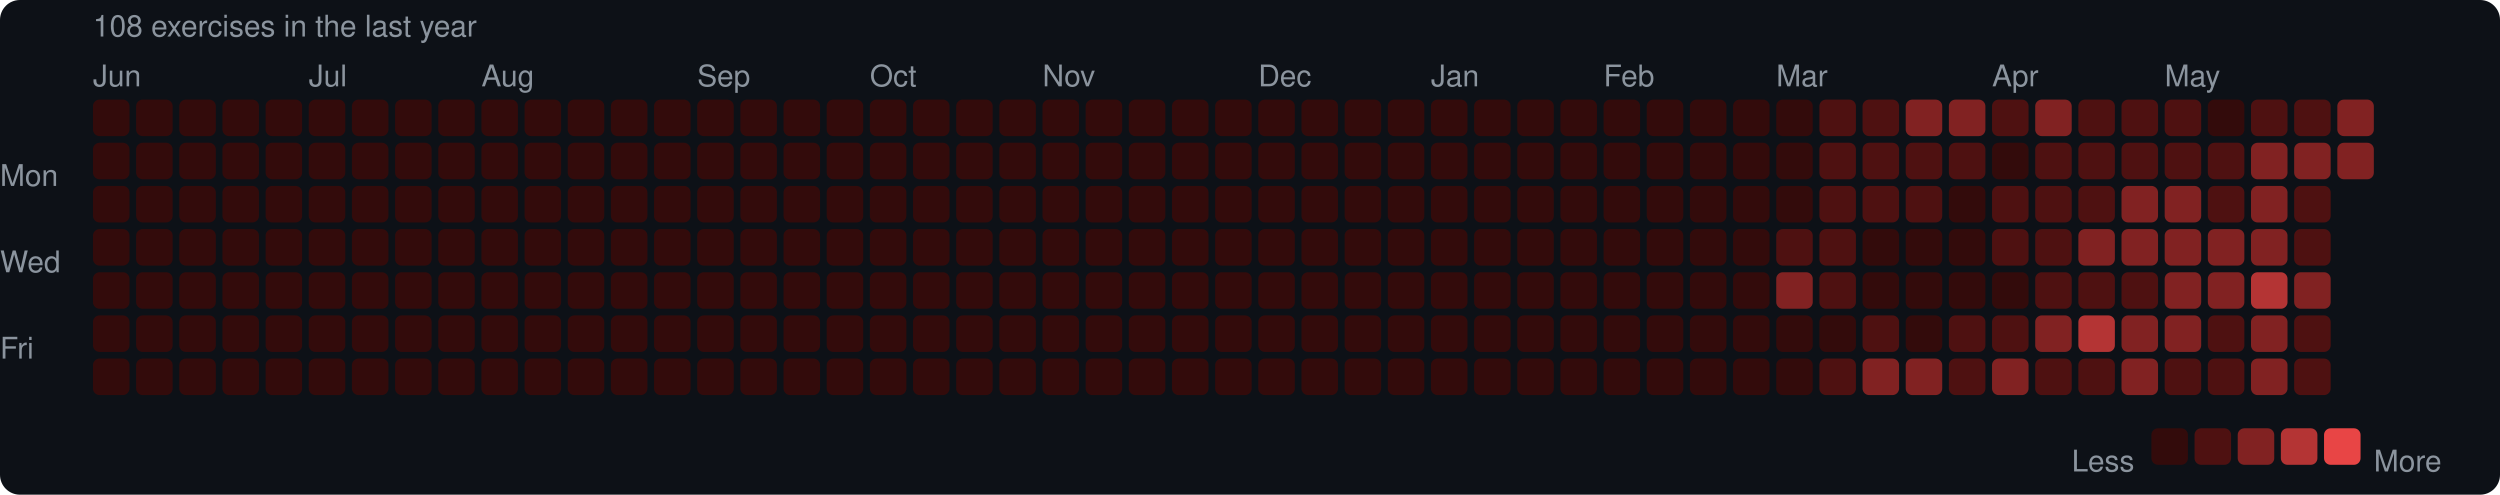
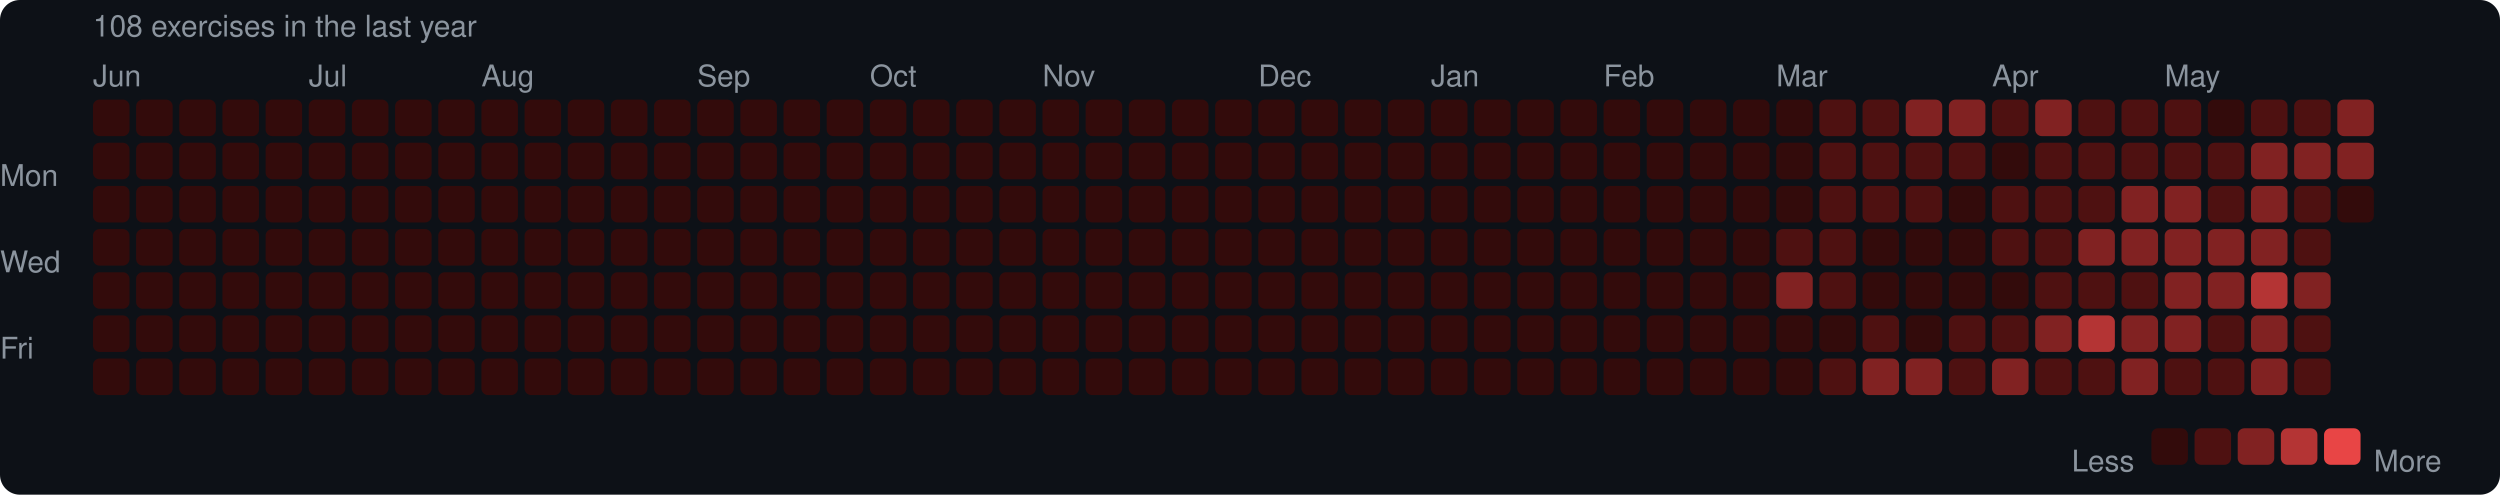
<svg xmlns="http://www.w3.org/2000/svg" width="753" height="149" viewBox="0 0 753 149">
  <rect width="753" height="149" rx="6" fill="#0d1117" />
  <style>text { font-family: -apple-system, BlinkMacSystemFont, "Segoe UI", Helvetica, Arial, sans-serif; fill: #8b949e; font-size: 9px; }</style>
  <text x="28" y="11" font-size="9">108 exercises in the last year</text>
  <text x="28" y="26">Jun</text>
  <text x="93" y="26">Jul</text>
  <text x="145" y="26">Aug</text>
  <text x="210" y="26">Sep</text>
  <text x="262" y="26">Oct</text>
  <text x="314" y="26">Nov</text>
  <text x="379" y="26">Dec</text>
  <text x="431" y="26">Jan</text>
  <text x="483" y="26">Feb</text>
  <text x="535" y="26">Mar</text>
  <text x="600" y="26">Apr</text>
  <text x="652" y="26">May</text>
  <text x="0" y="53" dominant-baseline="middle">Mon</text>
  <text x="0" y="79" dominant-baseline="middle">Wed</text>
  <text x="0" y="105" dominant-baseline="middle">Fri</text>
  <rect x="28" y="30" width="11" height="11" rx="2" fill="#330b0b" />
  <rect x="28" y="43" width="11" height="11" rx="2" fill="#330b0b" />
  <rect x="28" y="56" width="11" height="11" rx="2" fill="#330b0b" />
  <rect x="28" y="69" width="11" height="11" rx="2" fill="#330b0b" />
  <rect x="28" y="82" width="11" height="11" rx="2" fill="#330b0b" />
  <rect x="28" y="95" width="11" height="11" rx="2" fill="#330b0b" />
  <rect x="28" y="108" width="11" height="11" rx="2" fill="#330b0b" />
  <rect x="41" y="30" width="11" height="11" rx="2" fill="#330b0b" />
  <rect x="41" y="43" width="11" height="11" rx="2" fill="#330b0b" />
  <rect x="41" y="56" width="11" height="11" rx="2" fill="#330b0b" />
  <rect x="41" y="69" width="11" height="11" rx="2" fill="#330b0b" />
  <rect x="41" y="82" width="11" height="11" rx="2" fill="#330b0b" />
  <rect x="41" y="95" width="11" height="11" rx="2" fill="#330b0b" />
  <rect x="41" y="108" width="11" height="11" rx="2" fill="#330b0b" />
  <rect x="54" y="30" width="11" height="11" rx="2" fill="#330b0b" />
  <rect x="54" y="43" width="11" height="11" rx="2" fill="#330b0b" />
  <rect x="54" y="56" width="11" height="11" rx="2" fill="#330b0b" />
  <rect x="54" y="69" width="11" height="11" rx="2" fill="#330b0b" />
  <rect x="54" y="82" width="11" height="11" rx="2" fill="#330b0b" />
  <rect x="54" y="95" width="11" height="11" rx="2" fill="#330b0b" />
  <rect x="54" y="108" width="11" height="11" rx="2" fill="#330b0b" />
  <rect x="67" y="30" width="11" height="11" rx="2" fill="#330b0b" />
  <rect x="67" y="43" width="11" height="11" rx="2" fill="#330b0b" />
  <rect x="67" y="56" width="11" height="11" rx="2" fill="#330b0b" />
  <rect x="67" y="69" width="11" height="11" rx="2" fill="#330b0b" />
  <rect x="67" y="82" width="11" height="11" rx="2" fill="#330b0b" />
  <rect x="67" y="95" width="11" height="11" rx="2" fill="#330b0b" />
  <rect x="67" y="108" width="11" height="11" rx="2" fill="#330b0b" />
  <rect x="80" y="30" width="11" height="11" rx="2" fill="#330b0b" />
  <rect x="80" y="43" width="11" height="11" rx="2" fill="#330b0b" />
  <rect x="80" y="56" width="11" height="11" rx="2" fill="#330b0b" />
  <rect x="80" y="69" width="11" height="11" rx="2" fill="#330b0b" />
  <rect x="80" y="82" width="11" height="11" rx="2" fill="#330b0b" />
  <rect x="80" y="95" width="11" height="11" rx="2" fill="#330b0b" />
  <rect x="80" y="108" width="11" height="11" rx="2" fill="#330b0b" />
  <rect x="93" y="30" width="11" height="11" rx="2" fill="#330b0b" />
  <rect x="93" y="43" width="11" height="11" rx="2" fill="#330b0b" />
  <rect x="93" y="56" width="11" height="11" rx="2" fill="#330b0b" />
  <rect x="93" y="69" width="11" height="11" rx="2" fill="#330b0b" />
  <rect x="93" y="82" width="11" height="11" rx="2" fill="#330b0b" />
  <rect x="93" y="95" width="11" height="11" rx="2" fill="#330b0b" />
  <rect x="93" y="108" width="11" height="11" rx="2" fill="#330b0b" />
  <rect x="106" y="30" width="11" height="11" rx="2" fill="#330b0b" />
  <rect x="106" y="43" width="11" height="11" rx="2" fill="#330b0b" />
  <rect x="106" y="56" width="11" height="11" rx="2" fill="#330b0b" />
  <rect x="106" y="69" width="11" height="11" rx="2" fill="#330b0b" />
  <rect x="106" y="82" width="11" height="11" rx="2" fill="#330b0b" />
  <rect x="106" y="95" width="11" height="11" rx="2" fill="#330b0b" />
  <rect x="106" y="108" width="11" height="11" rx="2" fill="#330b0b" />
  <rect x="119" y="30" width="11" height="11" rx="2" fill="#330b0b" />
  <rect x="119" y="43" width="11" height="11" rx="2" fill="#330b0b" />
  <rect x="119" y="56" width="11" height="11" rx="2" fill="#330b0b" />
  <rect x="119" y="69" width="11" height="11" rx="2" fill="#330b0b" />
  <rect x="119" y="82" width="11" height="11" rx="2" fill="#330b0b" />
  <rect x="119" y="95" width="11" height="11" rx="2" fill="#330b0b" />
  <rect x="119" y="108" width="11" height="11" rx="2" fill="#330b0b" />
  <rect x="132" y="30" width="11" height="11" rx="2" fill="#330b0b" />
  <rect x="132" y="43" width="11" height="11" rx="2" fill="#330b0b" />
  <rect x="132" y="56" width="11" height="11" rx="2" fill="#330b0b" />
  <rect x="132" y="69" width="11" height="11" rx="2" fill="#330b0b" />
  <rect x="132" y="82" width="11" height="11" rx="2" fill="#330b0b" />
  <rect x="132" y="95" width="11" height="11" rx="2" fill="#330b0b" />
  <rect x="132" y="108" width="11" height="11" rx="2" fill="#330b0b" />
  <rect x="145" y="30" width="11" height="11" rx="2" fill="#330b0b" />
  <rect x="145" y="43" width="11" height="11" rx="2" fill="#330b0b" />
  <rect x="145" y="56" width="11" height="11" rx="2" fill="#330b0b" />
  <rect x="145" y="69" width="11" height="11" rx="2" fill="#330b0b" />
  <rect x="145" y="82" width="11" height="11" rx="2" fill="#330b0b" />
  <rect x="145" y="95" width="11" height="11" rx="2" fill="#330b0b" />
  <rect x="145" y="108" width="11" height="11" rx="2" fill="#330b0b" />
  <rect x="158" y="30" width="11" height="11" rx="2" fill="#330b0b" />
  <rect x="158" y="43" width="11" height="11" rx="2" fill="#330b0b" />
  <rect x="158" y="56" width="11" height="11" rx="2" fill="#330b0b" />
  <rect x="158" y="69" width="11" height="11" rx="2" fill="#330b0b" />
  <rect x="158" y="82" width="11" height="11" rx="2" fill="#330b0b" />
  <rect x="158" y="95" width="11" height="11" rx="2" fill="#330b0b" />
  <rect x="158" y="108" width="11" height="11" rx="2" fill="#330b0b" />
  <rect x="171" y="30" width="11" height="11" rx="2" fill="#330b0b" />
  <rect x="171" y="43" width="11" height="11" rx="2" fill="#330b0b" />
  <rect x="171" y="56" width="11" height="11" rx="2" fill="#330b0b" />
  <rect x="171" y="69" width="11" height="11" rx="2" fill="#330b0b" />
  <rect x="171" y="82" width="11" height="11" rx="2" fill="#330b0b" />
  <rect x="171" y="95" width="11" height="11" rx="2" fill="#330b0b" />
  <rect x="171" y="108" width="11" height="11" rx="2" fill="#330b0b" />
  <rect x="184" y="30" width="11" height="11" rx="2" fill="#330b0b" />
  <rect x="184" y="43" width="11" height="11" rx="2" fill="#330b0b" />
  <rect x="184" y="56" width="11" height="11" rx="2" fill="#330b0b" />
  <rect x="184" y="69" width="11" height="11" rx="2" fill="#330b0b" />
  <rect x="184" y="82" width="11" height="11" rx="2" fill="#330b0b" />
  <rect x="184" y="95" width="11" height="11" rx="2" fill="#330b0b" />
  <rect x="184" y="108" width="11" height="11" rx="2" fill="#330b0b" />
  <rect x="197" y="30" width="11" height="11" rx="2" fill="#330b0b" />
  <rect x="197" y="43" width="11" height="11" rx="2" fill="#330b0b" />
  <rect x="197" y="56" width="11" height="11" rx="2" fill="#330b0b" />
  <rect x="197" y="69" width="11" height="11" rx="2" fill="#330b0b" />
  <rect x="197" y="82" width="11" height="11" rx="2" fill="#330b0b" />
  <rect x="197" y="95" width="11" height="11" rx="2" fill="#330b0b" />
  <rect x="197" y="108" width="11" height="11" rx="2" fill="#330b0b" />
  <rect x="210" y="30" width="11" height="11" rx="2" fill="#330b0b" />
  <rect x="210" y="43" width="11" height="11" rx="2" fill="#330b0b" />
  <rect x="210" y="56" width="11" height="11" rx="2" fill="#330b0b" />
  <rect x="210" y="69" width="11" height="11" rx="2" fill="#330b0b" />
  <rect x="210" y="82" width="11" height="11" rx="2" fill="#330b0b" />
  <rect x="210" y="95" width="11" height="11" rx="2" fill="#330b0b" />
  <rect x="210" y="108" width="11" height="11" rx="2" fill="#330b0b" />
  <rect x="223" y="30" width="11" height="11" rx="2" fill="#330b0b" />
  <rect x="223" y="43" width="11" height="11" rx="2" fill="#330b0b" />
  <rect x="223" y="56" width="11" height="11" rx="2" fill="#330b0b" />
  <rect x="223" y="69" width="11" height="11" rx="2" fill="#330b0b" />
  <rect x="223" y="82" width="11" height="11" rx="2" fill="#330b0b" />
  <rect x="223" y="95" width="11" height="11" rx="2" fill="#330b0b" />
  <rect x="223" y="108" width="11" height="11" rx="2" fill="#330b0b" />
  <rect x="236" y="30" width="11" height="11" rx="2" fill="#330b0b" />
  <rect x="236" y="43" width="11" height="11" rx="2" fill="#330b0b" />
  <rect x="236" y="56" width="11" height="11" rx="2" fill="#330b0b" />
  <rect x="236" y="69" width="11" height="11" rx="2" fill="#330b0b" />
  <rect x="236" y="82" width="11" height="11" rx="2" fill="#330b0b" />
  <rect x="236" y="95" width="11" height="11" rx="2" fill="#330b0b" />
  <rect x="236" y="108" width="11" height="11" rx="2" fill="#330b0b" />
  <rect x="249" y="30" width="11" height="11" rx="2" fill="#330b0b" />
  <rect x="249" y="43" width="11" height="11" rx="2" fill="#330b0b" />
  <rect x="249" y="56" width="11" height="11" rx="2" fill="#330b0b" />
  <rect x="249" y="69" width="11" height="11" rx="2" fill="#330b0b" />
  <rect x="249" y="82" width="11" height="11" rx="2" fill="#330b0b" />
  <rect x="249" y="95" width="11" height="11" rx="2" fill="#330b0b" />
  <rect x="249" y="108" width="11" height="11" rx="2" fill="#330b0b" />
  <rect x="262" y="30" width="11" height="11" rx="2" fill="#330b0b" />
  <rect x="262" y="43" width="11" height="11" rx="2" fill="#330b0b" />
  <rect x="262" y="56" width="11" height="11" rx="2" fill="#330b0b" />
  <rect x="262" y="69" width="11" height="11" rx="2" fill="#330b0b" />
  <rect x="262" y="82" width="11" height="11" rx="2" fill="#330b0b" />
  <rect x="262" y="95" width="11" height="11" rx="2" fill="#330b0b" />
  <rect x="262" y="108" width="11" height="11" rx="2" fill="#330b0b" />
  <rect x="275" y="30" width="11" height="11" rx="2" fill="#330b0b" />
  <rect x="275" y="43" width="11" height="11" rx="2" fill="#330b0b" />
  <rect x="275" y="56" width="11" height="11" rx="2" fill="#330b0b" />
  <rect x="275" y="69" width="11" height="11" rx="2" fill="#330b0b" />
  <rect x="275" y="82" width="11" height="11" rx="2" fill="#330b0b" />
  <rect x="275" y="95" width="11" height="11" rx="2" fill="#330b0b" />
  <rect x="275" y="108" width="11" height="11" rx="2" fill="#330b0b" />
  <rect x="288" y="30" width="11" height="11" rx="2" fill="#330b0b" />
  <rect x="288" y="43" width="11" height="11" rx="2" fill="#330b0b" />
  <rect x="288" y="56" width="11" height="11" rx="2" fill="#330b0b" />
  <rect x="288" y="69" width="11" height="11" rx="2" fill="#330b0b" />
  <rect x="288" y="82" width="11" height="11" rx="2" fill="#330b0b" />
  <rect x="288" y="95" width="11" height="11" rx="2" fill="#330b0b" />
  <rect x="288" y="108" width="11" height="11" rx="2" fill="#330b0b" />
  <rect x="301" y="30" width="11" height="11" rx="2" fill="#330b0b" />
  <rect x="301" y="43" width="11" height="11" rx="2" fill="#330b0b" />
  <rect x="301" y="56" width="11" height="11" rx="2" fill="#330b0b" />
  <rect x="301" y="69" width="11" height="11" rx="2" fill="#330b0b" />
  <rect x="301" y="82" width="11" height="11" rx="2" fill="#330b0b" />
  <rect x="301" y="95" width="11" height="11" rx="2" fill="#330b0b" />
  <rect x="301" y="108" width="11" height="11" rx="2" fill="#330b0b" />
  <rect x="314" y="30" width="11" height="11" rx="2" fill="#330b0b" />
  <rect x="314" y="43" width="11" height="11" rx="2" fill="#330b0b" />
  <rect x="314" y="56" width="11" height="11" rx="2" fill="#330b0b" />
  <rect x="314" y="69" width="11" height="11" rx="2" fill="#330b0b" />
  <rect x="314" y="82" width="11" height="11" rx="2" fill="#330b0b" />
  <rect x="314" y="95" width="11" height="11" rx="2" fill="#330b0b" />
  <rect x="314" y="108" width="11" height="11" rx="2" fill="#330b0b" />
  <rect x="327" y="30" width="11" height="11" rx="2" fill="#330b0b" />
  <rect x="327" y="43" width="11" height="11" rx="2" fill="#330b0b" />
  <rect x="327" y="56" width="11" height="11" rx="2" fill="#330b0b" />
  <rect x="327" y="69" width="11" height="11" rx="2" fill="#330b0b" />
  <rect x="327" y="82" width="11" height="11" rx="2" fill="#330b0b" />
  <rect x="327" y="95" width="11" height="11" rx="2" fill="#330b0b" />
  <rect x="327" y="108" width="11" height="11" rx="2" fill="#330b0b" />
  <rect x="340" y="30" width="11" height="11" rx="2" fill="#330b0b" />
  <rect x="340" y="43" width="11" height="11" rx="2" fill="#330b0b" />
  <rect x="340" y="56" width="11" height="11" rx="2" fill="#330b0b" />
  <rect x="340" y="69" width="11" height="11" rx="2" fill="#330b0b" />
  <rect x="340" y="82" width="11" height="11" rx="2" fill="#330b0b" />
  <rect x="340" y="95" width="11" height="11" rx="2" fill="#330b0b" />
  <rect x="340" y="108" width="11" height="11" rx="2" fill="#330b0b" />
  <rect x="353" y="30" width="11" height="11" rx="2" fill="#330b0b" />
  <rect x="353" y="43" width="11" height="11" rx="2" fill="#330b0b" />
  <rect x="353" y="56" width="11" height="11" rx="2" fill="#330b0b" />
  <rect x="353" y="69" width="11" height="11" rx="2" fill="#330b0b" />
  <rect x="353" y="82" width="11" height="11" rx="2" fill="#330b0b" />
  <rect x="353" y="95" width="11" height="11" rx="2" fill="#330b0b" />
  <rect x="353" y="108" width="11" height="11" rx="2" fill="#330b0b" />
  <rect x="366" y="30" width="11" height="11" rx="2" fill="#330b0b" />
  <rect x="366" y="43" width="11" height="11" rx="2" fill="#330b0b" />
  <rect x="366" y="56" width="11" height="11" rx="2" fill="#330b0b" />
  <rect x="366" y="69" width="11" height="11" rx="2" fill="#330b0b" />
  <rect x="366" y="82" width="11" height="11" rx="2" fill="#330b0b" />
  <rect x="366" y="95" width="11" height="11" rx="2" fill="#330b0b" />
  <rect x="366" y="108" width="11" height="11" rx="2" fill="#330b0b" />
  <rect x="379" y="30" width="11" height="11" rx="2" fill="#330b0b" />
  <rect x="379" y="43" width="11" height="11" rx="2" fill="#330b0b" />
  <rect x="379" y="56" width="11" height="11" rx="2" fill="#330b0b" />
  <rect x="379" y="69" width="11" height="11" rx="2" fill="#330b0b" />
  <rect x="379" y="82" width="11" height="11" rx="2" fill="#330b0b" />
  <rect x="379" y="95" width="11" height="11" rx="2" fill="#330b0b" />
  <rect x="379" y="108" width="11" height="11" rx="2" fill="#330b0b" />
  <rect x="392" y="30" width="11" height="11" rx="2" fill="#330b0b" />
  <rect x="392" y="43" width="11" height="11" rx="2" fill="#330b0b" />
  <rect x="392" y="56" width="11" height="11" rx="2" fill="#330b0b" />
  <rect x="392" y="69" width="11" height="11" rx="2" fill="#330b0b" />
  <rect x="392" y="82" width="11" height="11" rx="2" fill="#330b0b" />
  <rect x="392" y="95" width="11" height="11" rx="2" fill="#330b0b" />
  <rect x="392" y="108" width="11" height="11" rx="2" fill="#330b0b" />
  <rect x="405" y="30" width="11" height="11" rx="2" fill="#330b0b" />
  <rect x="405" y="43" width="11" height="11" rx="2" fill="#330b0b" />
  <rect x="405" y="56" width="11" height="11" rx="2" fill="#330b0b" />
  <rect x="405" y="69" width="11" height="11" rx="2" fill="#330b0b" />
  <rect x="405" y="82" width="11" height="11" rx="2" fill="#330b0b" />
  <rect x="405" y="95" width="11" height="11" rx="2" fill="#330b0b" />
  <rect x="405" y="108" width="11" height="11" rx="2" fill="#330b0b" />
  <rect x="418" y="30" width="11" height="11" rx="2" fill="#330b0b" />
  <rect x="418" y="43" width="11" height="11" rx="2" fill="#330b0b" />
  <rect x="418" y="56" width="11" height="11" rx="2" fill="#330b0b" />
  <rect x="418" y="69" width="11" height="11" rx="2" fill="#330b0b" />
  <rect x="418" y="82" width="11" height="11" rx="2" fill="#330b0b" />
  <rect x="418" y="95" width="11" height="11" rx="2" fill="#330b0b" />
  <rect x="418" y="108" width="11" height="11" rx="2" fill="#330b0b" />
  <rect x="431" y="30" width="11" height="11" rx="2" fill="#330b0b" />
  <rect x="431" y="43" width="11" height="11" rx="2" fill="#330b0b" />
  <rect x="431" y="56" width="11" height="11" rx="2" fill="#330b0b" />
  <rect x="431" y="69" width="11" height="11" rx="2" fill="#330b0b" />
  <rect x="431" y="82" width="11" height="11" rx="2" fill="#330b0b" />
  <rect x="431" y="95" width="11" height="11" rx="2" fill="#330b0b" />
  <rect x="431" y="108" width="11" height="11" rx="2" fill="#330b0b" />
  <rect x="444" y="30" width="11" height="11" rx="2" fill="#330b0b" />
  <rect x="444" y="43" width="11" height="11" rx="2" fill="#330b0b" />
  <rect x="444" y="56" width="11" height="11" rx="2" fill="#330b0b" />
  <rect x="444" y="69" width="11" height="11" rx="2" fill="#330b0b" />
  <rect x="444" y="82" width="11" height="11" rx="2" fill="#330b0b" />
  <rect x="444" y="95" width="11" height="11" rx="2" fill="#330b0b" />
  <rect x="444" y="108" width="11" height="11" rx="2" fill="#330b0b" />
  <rect x="457" y="30" width="11" height="11" rx="2" fill="#330b0b" />
  <rect x="457" y="43" width="11" height="11" rx="2" fill="#330b0b" />
  <rect x="457" y="56" width="11" height="11" rx="2" fill="#330b0b" />
  <rect x="457" y="69" width="11" height="11" rx="2" fill="#330b0b" />
  <rect x="457" y="82" width="11" height="11" rx="2" fill="#330b0b" />
  <rect x="457" y="95" width="11" height="11" rx="2" fill="#330b0b" />
  <rect x="457" y="108" width="11" height="11" rx="2" fill="#330b0b" />
  <rect x="470" y="30" width="11" height="11" rx="2" fill="#330b0b" />
  <rect x="470" y="43" width="11" height="11" rx="2" fill="#330b0b" />
  <rect x="470" y="56" width="11" height="11" rx="2" fill="#330b0b" />
  <rect x="470" y="69" width="11" height="11" rx="2" fill="#330b0b" />
  <rect x="470" y="82" width="11" height="11" rx="2" fill="#330b0b" />
  <rect x="470" y="95" width="11" height="11" rx="2" fill="#330b0b" />
  <rect x="470" y="108" width="11" height="11" rx="2" fill="#330b0b" />
  <rect x="483" y="30" width="11" height="11" rx="2" fill="#330b0b" />
  <rect x="483" y="43" width="11" height="11" rx="2" fill="#330b0b" />
  <rect x="483" y="56" width="11" height="11" rx="2" fill="#330b0b" />
  <rect x="483" y="69" width="11" height="11" rx="2" fill="#330b0b" />
  <rect x="483" y="82" width="11" height="11" rx="2" fill="#330b0b" />
  <rect x="483" y="95" width="11" height="11" rx="2" fill="#330b0b" />
  <rect x="483" y="108" width="11" height="11" rx="2" fill="#330b0b" />
  <rect x="496" y="30" width="11" height="11" rx="2" fill="#330b0b" />
  <rect x="496" y="43" width="11" height="11" rx="2" fill="#330b0b" />
  <rect x="496" y="56" width="11" height="11" rx="2" fill="#330b0b" />
  <rect x="496" y="69" width="11" height="11" rx="2" fill="#330b0b" />
  <rect x="496" y="82" width="11" height="11" rx="2" fill="#330b0b" />
  <rect x="496" y="95" width="11" height="11" rx="2" fill="#330b0b" />
  <rect x="496" y="108" width="11" height="11" rx="2" fill="#330b0b" />
  <rect x="509" y="30" width="11" height="11" rx="2" fill="#330b0b" />
  <rect x="509" y="43" width="11" height="11" rx="2" fill="#330b0b" />
  <rect x="509" y="56" width="11" height="11" rx="2" fill="#330b0b" />
  <rect x="509" y="69" width="11" height="11" rx="2" fill="#330b0b" />
  <rect x="509" y="82" width="11" height="11" rx="2" fill="#330b0b" />
  <rect x="509" y="95" width="11" height="11" rx="2" fill="#330b0b" />
  <rect x="509" y="108" width="11" height="11" rx="2" fill="#330b0b" />
  <rect x="522" y="30" width="11" height="11" rx="2" fill="#330b0b" />
  <rect x="522" y="43" width="11" height="11" rx="2" fill="#330b0b" />
  <rect x="522" y="56" width="11" height="11" rx="2" fill="#330b0b" />
  <rect x="522" y="69" width="11" height="11" rx="2" fill="#330b0b" />
  <rect x="522" y="82" width="11" height="11" rx="2" fill="#330b0b" />
  <rect x="522" y="95" width="11" height="11" rx="2" fill="#330b0b" />
  <rect x="522" y="108" width="11" height="11" rx="2" fill="#330b0b" />
  <rect x="535" y="30" width="11" height="11" rx="2" fill="#330b0b" />
  <rect x="535" y="43" width="11" height="11" rx="2" fill="#330b0b" />
  <rect x="535" y="56" width="11" height="11" rx="2" fill="#330b0b" />
  <rect x="535" y="69" width="11" height="11" rx="2" fill="#4e1111" />
  <rect x="535" y="82" width="11" height="11" rx="2" fill="#812222" />
  <rect x="535" y="95" width="11" height="11" rx="2" fill="#330b0b" />
  <rect x="535" y="108" width="11" height="11" rx="2" fill="#330b0b" />
  <rect x="548" y="30" width="11" height="11" rx="2" fill="#4e1111" />
  <rect x="548" y="43" width="11" height="11" rx="2" fill="#4e1111" />
  <rect x="548" y="56" width="11" height="11" rx="2" fill="#4e1111" />
  <rect x="548" y="69" width="11" height="11" rx="2" fill="#4e1111" />
  <rect x="548" y="82" width="11" height="11" rx="2" fill="#4e1111" />
  <rect x="548" y="95" width="11" height="11" rx="2" fill="#330b0b" />
  <rect x="548" y="108" width="11" height="11" rx="2" fill="#4e1111" />
  <rect x="561" y="30" width="11" height="11" rx="2" fill="#4e1111" />
  <rect x="561" y="43" width="11" height="11" rx="2" fill="#4e1111" />
  <rect x="561" y="56" width="11" height="11" rx="2" fill="#4e1111" />
  <rect x="561" y="69" width="11" height="11" rx="2" fill="#330b0b" />
  <rect x="561" y="82" width="11" height="11" rx="2" fill="#330b0b" />
  <rect x="561" y="95" width="11" height="11" rx="2" fill="#4e1111" />
  <rect x="561" y="108" width="11" height="11" rx="2" fill="#812222" />
  <rect x="574" y="30" width="11" height="11" rx="2" fill="#812222" />
  <rect x="574" y="43" width="11" height="11" rx="2" fill="#4e1111" />
  <rect x="574" y="56" width="11" height="11" rx="2" fill="#4e1111" />
  <rect x="574" y="69" width="11" height="11" rx="2" fill="#330b0b" />
  <rect x="574" y="82" width="11" height="11" rx="2" fill="#330b0b" />
  <rect x="574" y="95" width="11" height="11" rx="2" fill="#330b0b" />
  <rect x="574" y="108" width="11" height="11" rx="2" fill="#812222" />
  <rect x="587" y="30" width="11" height="11" rx="2" fill="#812222" />
  <rect x="587" y="43" width="11" height="11" rx="2" fill="#4e1111" />
  <rect x="587" y="56" width="11" height="11" rx="2" fill="#330b0b" />
  <rect x="587" y="69" width="11" height="11" rx="2" fill="#330b0b" />
  <rect x="587" y="82" width="11" height="11" rx="2" fill="#330b0b" />
  <rect x="587" y="95" width="11" height="11" rx="2" fill="#4e1111" />
  <rect x="587" y="108" width="11" height="11" rx="2" fill="#4e1111" />
  <rect x="600" y="30" width="11" height="11" rx="2" fill="#4e1111" />
  <rect x="600" y="43" width="11" height="11" rx="2" fill="#330b0b" />
  <rect x="600" y="56" width="11" height="11" rx="2" fill="#4e1111" />
  <rect x="600" y="69" width="11" height="11" rx="2" fill="#4e1111" />
  <rect x="600" y="82" width="11" height="11" rx="2" fill="#330b0b" />
  <rect x="600" y="95" width="11" height="11" rx="2" fill="#4e1111" />
  <rect x="600" y="108" width="11" height="11" rx="2" fill="#812222" />
  <rect x="613" y="30" width="11" height="11" rx="2" fill="#812222" />
  <rect x="613" y="43" width="11" height="11" rx="2" fill="#4e1111" />
  <rect x="613" y="56" width="11" height="11" rx="2" fill="#4e1111" />
  <rect x="613" y="69" width="11" height="11" rx="2" fill="#4e1111" />
  <rect x="613" y="82" width="11" height="11" rx="2" fill="#4e1111" />
  <rect x="613" y="95" width="11" height="11" rx="2" fill="#812222" />
  <rect x="613" y="108" width="11" height="11" rx="2" fill="#4e1111" />
  <rect x="626" y="30" width="11" height="11" rx="2" fill="#4e1111" />
  <rect x="626" y="43" width="11" height="11" rx="2" fill="#4e1111" />
  <rect x="626" y="56" width="11" height="11" rx="2" fill="#4e1111" />
  <rect x="626" y="69" width="11" height="11" rx="2" fill="#812222" />
  <rect x="626" y="82" width="11" height="11" rx="2" fill="#4e1111" />
  <rect x="626" y="95" width="11" height="11" rx="2" fill="#b43434" />
  <rect x="626" y="108" width="11" height="11" rx="2" fill="#4e1111" />
  <rect x="639" y="30" width="11" height="11" rx="2" fill="#4e1111" />
  <rect x="639" y="43" width="11" height="11" rx="2" fill="#4e1111" />
  <rect x="639" y="56" width="11" height="11" rx="2" fill="#812222" />
  <rect x="639" y="69" width="11" height="11" rx="2" fill="#812222" />
  <rect x="639" y="82" width="11" height="11" rx="2" fill="#4e1111" />
  <rect x="639" y="95" width="11" height="11" rx="2" fill="#812222" />
  <rect x="639" y="108" width="11" height="11" rx="2" fill="#812222" />
  <rect x="652" y="30" width="11" height="11" rx="2" fill="#4e1111" />
  <rect x="652" y="43" width="11" height="11" rx="2" fill="#4e1111" />
  <rect x="652" y="56" width="11" height="11" rx="2" fill="#812222" />
  <rect x="652" y="69" width="11" height="11" rx="2" fill="#812222" />
  <rect x="652" y="82" width="11" height="11" rx="2" fill="#812222" />
  <rect x="652" y="95" width="11" height="11" rx="2" fill="#812222" />
  <rect x="652" y="108" width="11" height="11" rx="2" fill="#4e1111" />
  <rect x="665" y="30" width="11" height="11" rx="2" fill="#330b0b" />
  <rect x="665" y="43" width="11" height="11" rx="2" fill="#4e1111" />
  <rect x="665" y="56" width="11" height="11" rx="2" fill="#4e1111" />
  <rect x="665" y="69" width="11" height="11" rx="2" fill="#812222" />
  <rect x="665" y="82" width="11" height="11" rx="2" fill="#812222" />
  <rect x="665" y="95" width="11" height="11" rx="2" fill="#4e1111" />
  <rect x="665" y="108" width="11" height="11" rx="2" fill="#4e1111" />
  <rect x="678" y="30" width="11" height="11" rx="2" fill="#4e1111" />
  <rect x="678" y="43" width="11" height="11" rx="2" fill="#812222" />
  <rect x="678" y="56" width="11" height="11" rx="2" fill="#812222" />
  <rect x="678" y="69" width="11" height="11" rx="2" fill="#812222" />
  <rect x="678" y="82" width="11" height="11" rx="2" fill="#b43434" />
  <rect x="678" y="95" width="11" height="11" rx="2" fill="#812222" />
  <rect x="678" y="108" width="11" height="11" rx="2" fill="#812222" />
  <rect x="691" y="30" width="11" height="11" rx="2" fill="#4e1111" />
  <rect x="691" y="43" width="11" height="11" rx="2" fill="#812222" />
  <rect x="691" y="56" width="11" height="11" rx="2" fill="#4e1111" />
  <rect x="691" y="69" width="11" height="11" rx="2" fill="#4e1111" />
  <rect x="691" y="82" width="11" height="11" rx="2" fill="#812222" />
  <rect x="691" y="95" width="11" height="11" rx="2" fill="#4e1111" />
  <rect x="691" y="108" width="11" height="11" rx="2" fill="#4e1111" />
  <rect x="704" y="30" width="11" height="11" rx="2" fill="#812222" />
  <rect x="704" y="43" width="11" height="11" rx="2" fill="#812222" />
+   <rect x="704" y="56" width="11" height="11" rx="2" fill="#330b0b" />
  <text x="624" y="139" dominant-baseline="middle">Less</text>
  <rect x="648" y="129" width="11" height="11" rx="2" fill="#330b0b" />
  <rect x="661" y="129" width="11" height="11" rx="2" fill="#4e1111" />
  <rect x="674" y="129" width="11" height="11" rx="2" fill="#812222" />
  <rect x="687" y="129" width="11" height="11" rx="2" fill="#b43434" />
  <rect x="700" y="129" width="11" height="11" rx="2" fill="#e84545" />
  <text x="715" y="139" dominant-baseline="middle">More</text>
</svg>
